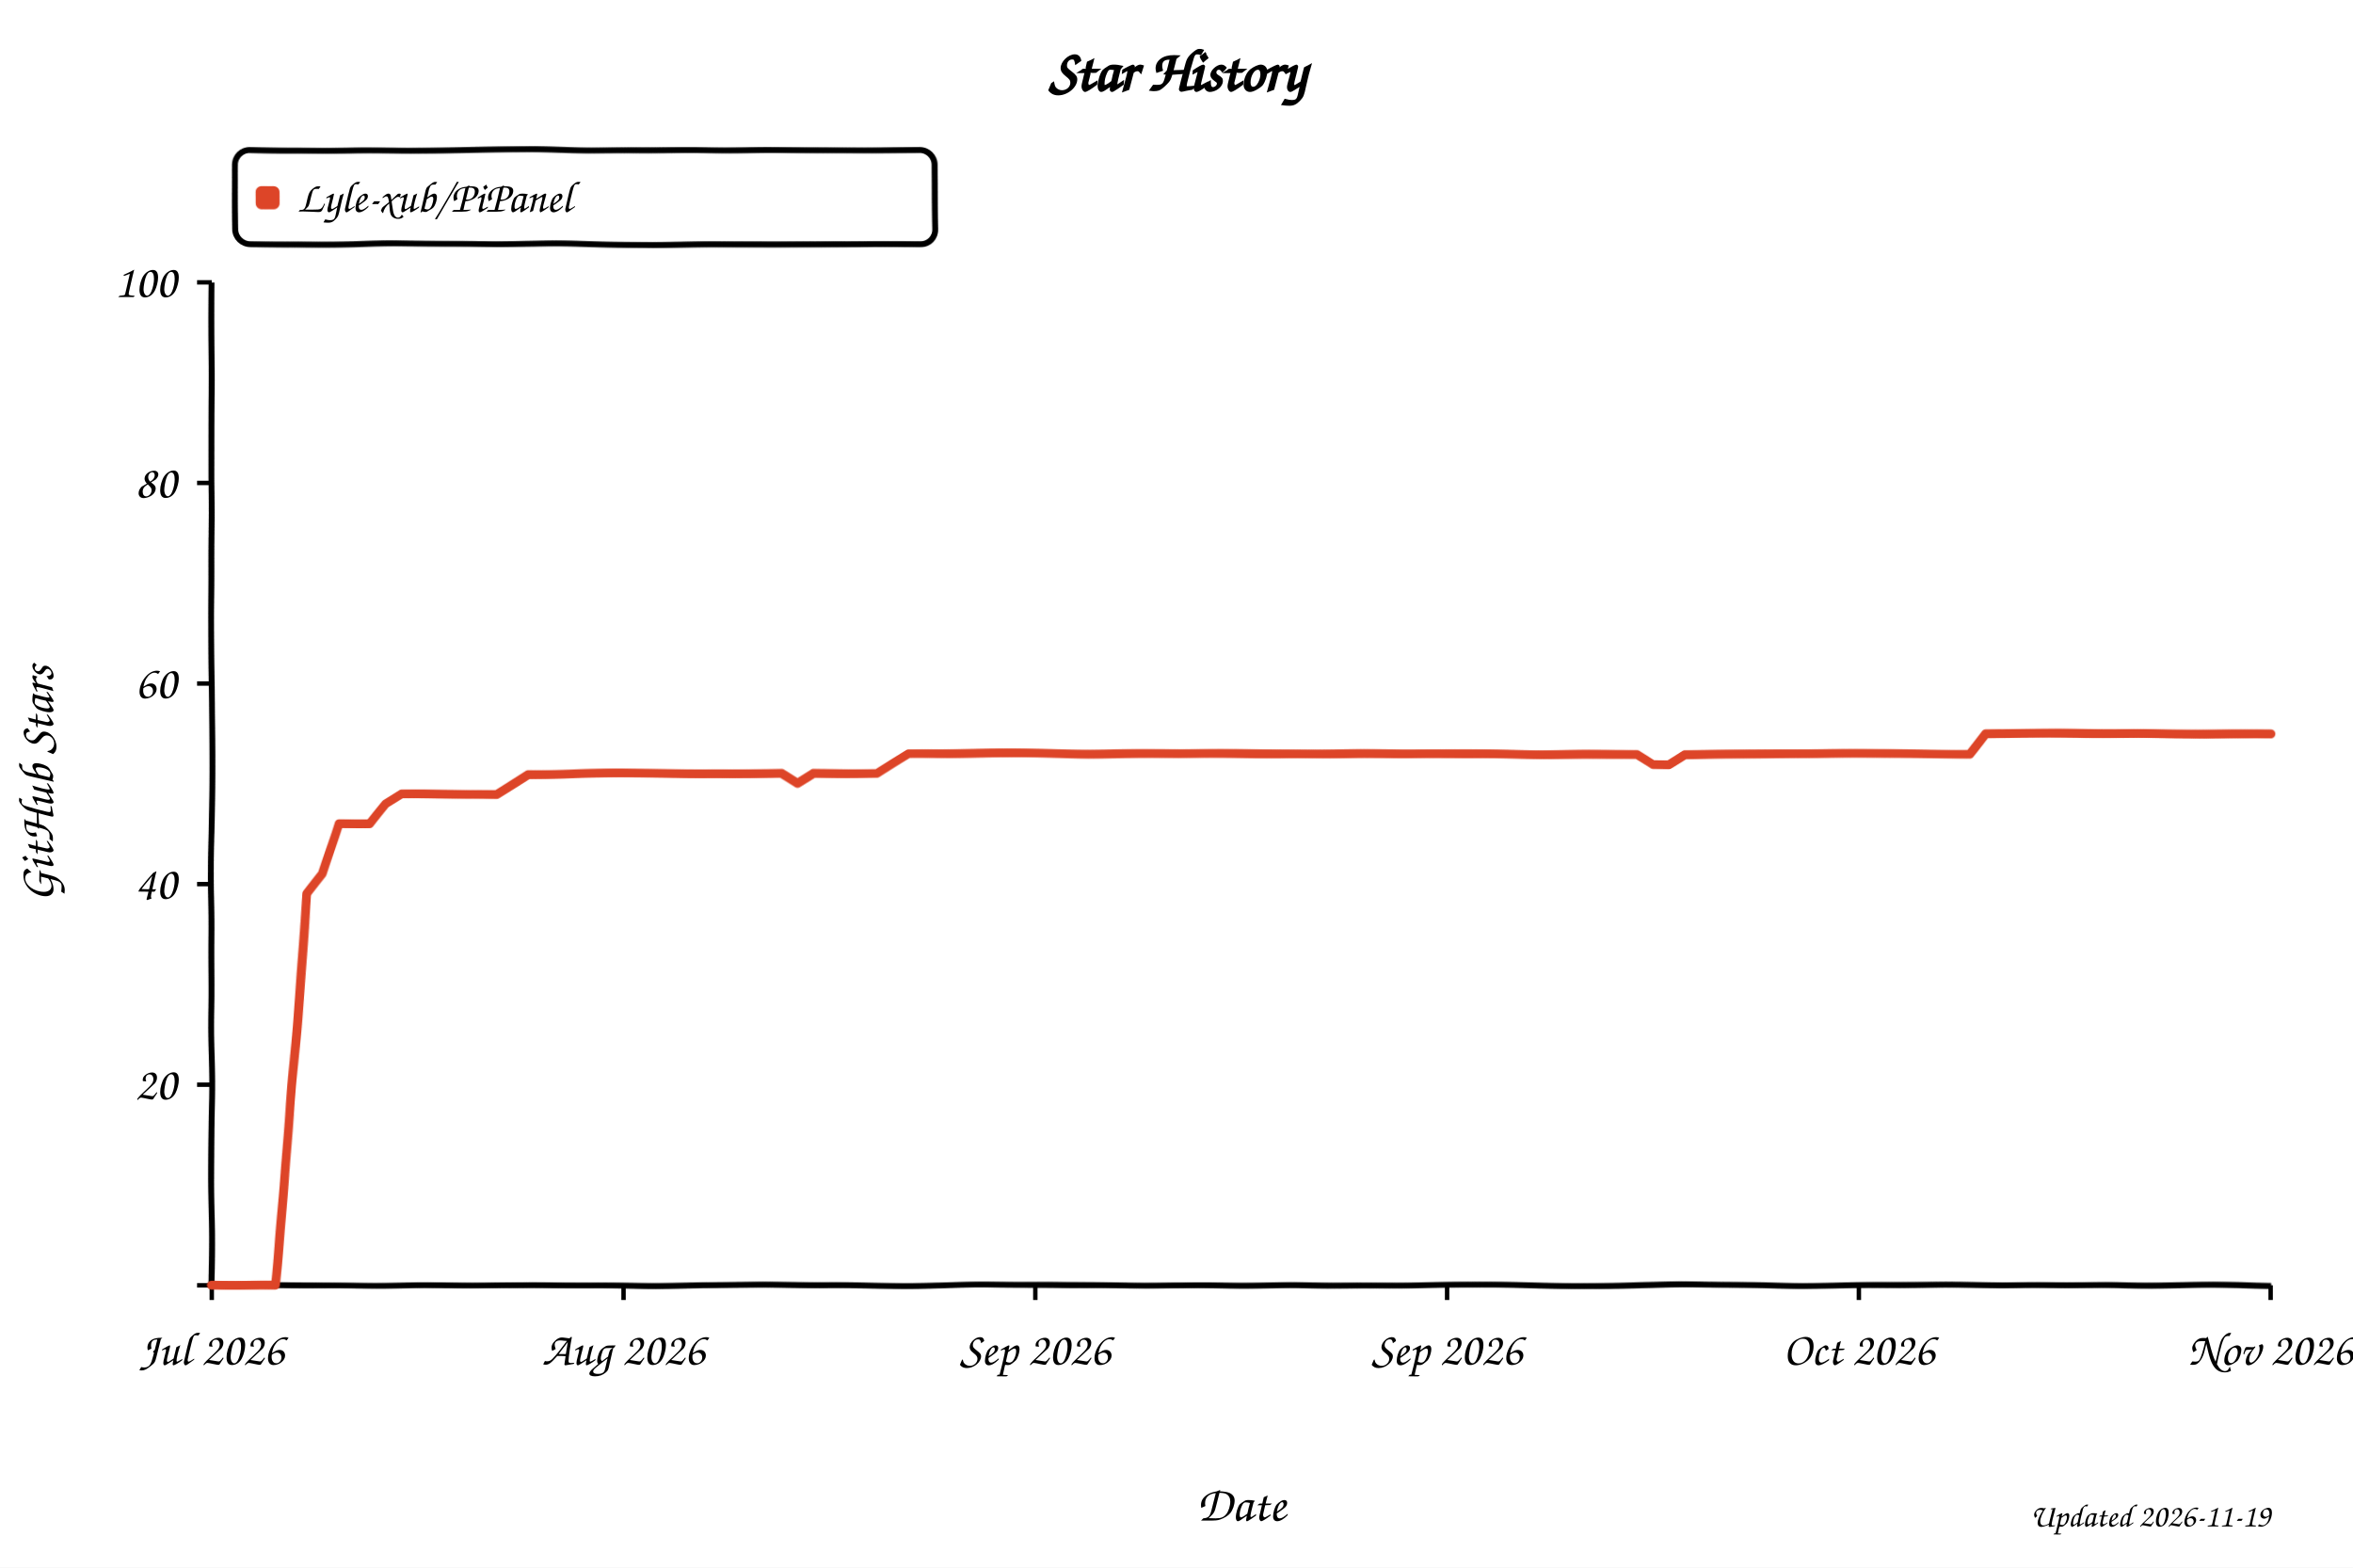
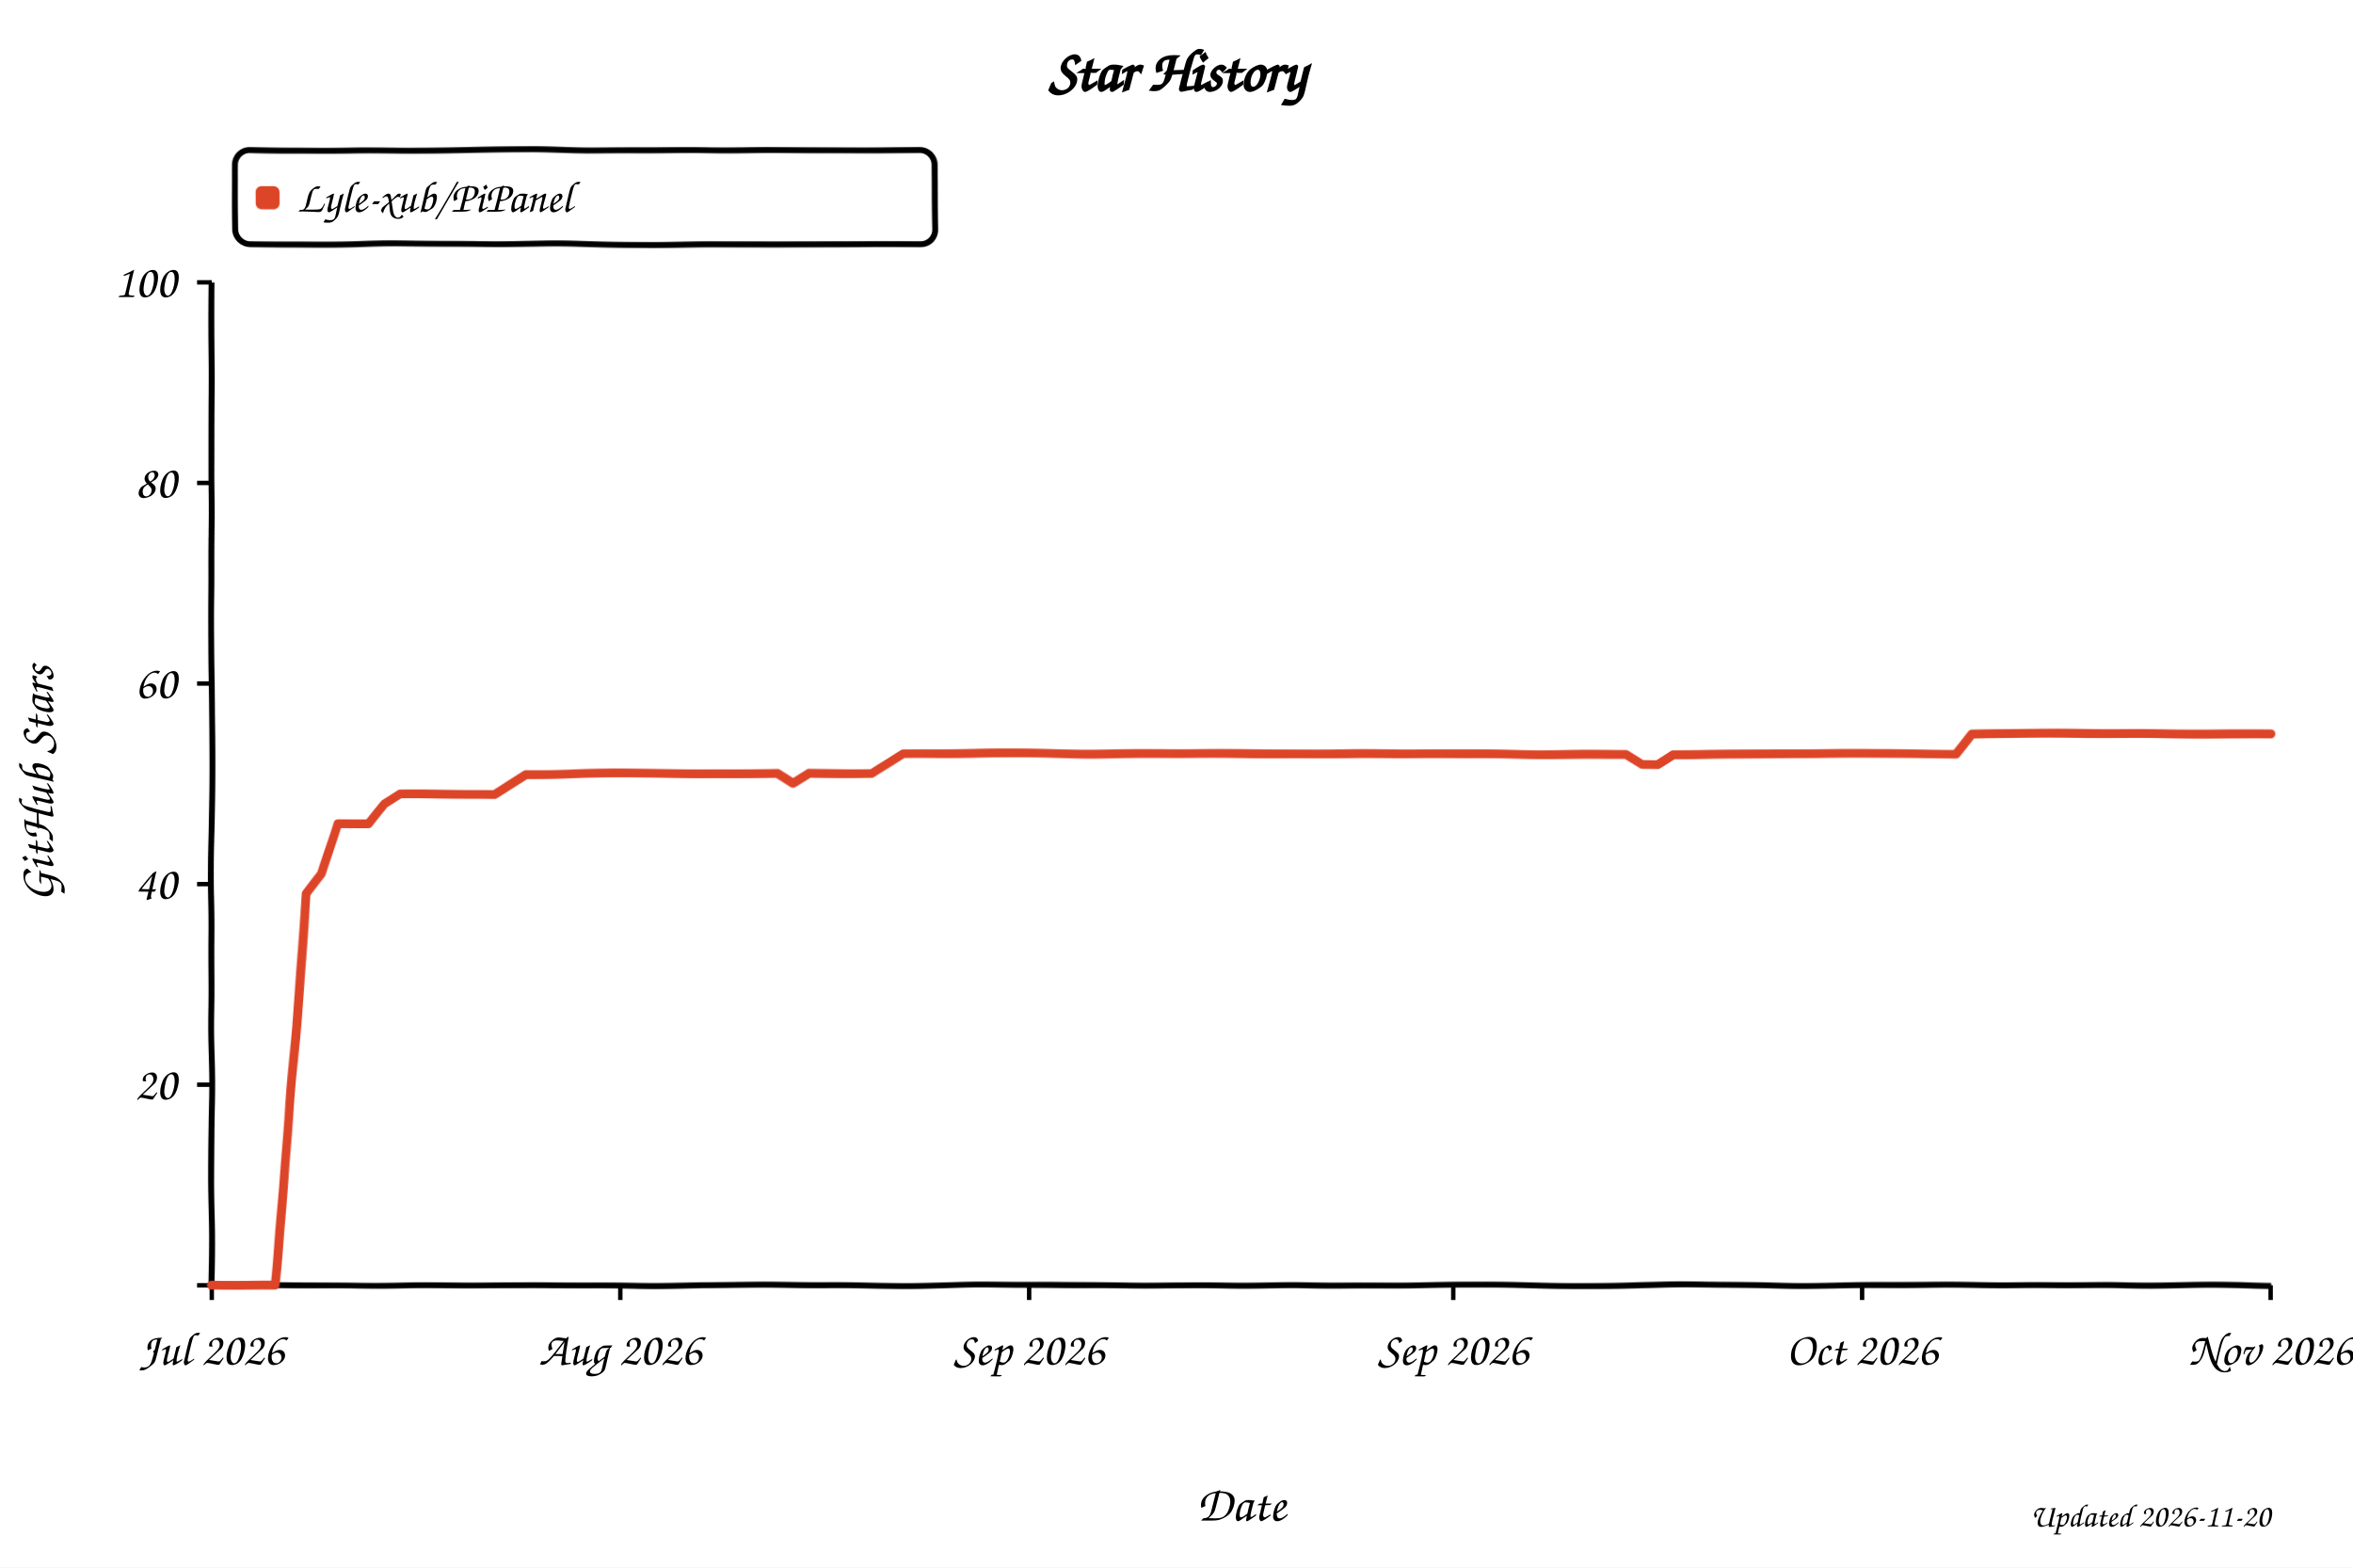
<svg xmlns="http://www.w3.org/2000/svg" width="800" height="533" viewBox="0 0 800 533" role="img" aria-labelledby="title desc" style="background:#fff">
  <defs>
    <filter id="xkcdify" x="-4%" y="-4%" width="108%" height="108%">
      <feTurbulence type="fractalNoise" baseFrequency="0.025" numOctaves="2" seed="11" result="noise" />
      <feDisplacementMap in="SourceGraphic" in2="noise" scale="1.2" xChannelSelector="R" yChannelSelector="G" />
    </filter>
  </defs>
  <style>
    text { font-family: "Comic Sans MS", "Bradley Hand", "Segoe Print", cursive; fill: #000; }
    .axis-line { fill: none; stroke: #000; stroke-width: 2; }
    .tick-mark { stroke: #000; stroke-width: 1.5; }
    .tick-label { font-size: 16px; }
    .axis-title { font-size: 17px; }
  </style>
  <rect width="800" height="533" fill="#fff" />
  <text x="50%" y="31" text-anchor="middle" font-size="20" font-weight="700">Star History</text>
  <rect x="80" y="51" width="238" height="32" rx="5" fill="#fff" fill-opacity="0.9" stroke="#000" stroke-width="2" filter="url(#xkcdify)" />
  <rect x="87" y="63" width="8" height="8" rx="2" fill="#dd4528" filter="url(#xkcdify)" />
  <text x="101" y="72" font-size="15">Lyle-xub/PiPanel</text>
  <path d="M 72 96 L 72 437 L 772 437" class="axis-line" filter="url(#xkcdify)" />
  <line x1="67" y1="437.0" x2="72" y2="437.0" class="tick-mark" />
  <text x="60" y="442.0" text-anchor="end" class="tick-label" />
  <line x1="67" y1="368.8" x2="72" y2="368.8" class="tick-mark" />
  <text x="60" y="373.8" text-anchor="end" class="tick-label">20</text>
  <line x1="67" y1="300.6" x2="72" y2="300.6" class="tick-mark" />
  <text x="60" y="305.6" text-anchor="end" class="tick-label">40</text>
  <line x1="67" y1="232.4" x2="72" y2="232.4" class="tick-mark" />
  <text x="60" y="237.4" text-anchor="end" class="tick-label">60</text>
  <line x1="67" y1="164.2" x2="72" y2="164.2" class="tick-mark" />
  <text x="60" y="169.2" text-anchor="end" class="tick-label">80</text>
  <line x1="67" y1="96.0" x2="72" y2="96.0" class="tick-mark" />
  <text x="60" y="101.0" text-anchor="end" class="tick-label">100</text>
  <line x1="72.0" y1="437" x2="72.0" y2="442" class="tick-mark" />
  <text x="72.0" y="464" text-anchor="middle" class="tick-label">Jul 2026</text>
-   <line x1="212.0" y1="437" x2="212.0" y2="442" class="tick-mark" />
-   <text x="212.0" y="464" text-anchor="middle" class="tick-label">Aug 2026</text>
-   <line x1="352.0" y1="437" x2="352.0" y2="442" class="tick-mark" />
-   <text x="352.0" y="464" text-anchor="middle" class="tick-label">Sep 2026</text>
-   <line x1="492.0" y1="437" x2="492.0" y2="442" class="tick-mark" />
-   <text x="492.0" y="464" text-anchor="middle" class="tick-label">Sep 2026</text>
-   <line x1="632.0" y1="437" x2="632.0" y2="442" class="tick-mark" />
-   <text x="632.0" y="464" text-anchor="middle" class="tick-label">Oct 2026</text>
+   <line x1="210.9" y1="437" x2="210.9" y2="442" class="tick-mark" />
+   <text x="210.9" y="464" text-anchor="middle" class="tick-label">Aug 2026</text>
+   <line x1="349.9" y1="437" x2="349.9" y2="442" class="tick-mark" />
+   <text x="349.9" y="464" text-anchor="middle" class="tick-label">Sep 2026</text>
+   <line x1="494.1" y1="437" x2="494.1" y2="442" class="tick-mark" />
+   <text x="494.1" y="464" text-anchor="middle" class="tick-label">Sep 2026</text>
+   <line x1="633.1" y1="437" x2="633.1" y2="442" class="tick-mark" />
+   <text x="633.1" y="464" text-anchor="middle" class="tick-label">Oct 2026</text>
  <line x1="772.0" y1="437" x2="772.0" y2="442" class="tick-mark" />
  <text x="772.0" y="464" text-anchor="middle" class="tick-label">Nov 2026</text>
-   <path d="M 72.0 437.0 L 82.8 437.0 L 88.2 437.0 L 93.5 437.0 L 98.9 372.2 L 104.3 304.0 L 109.7 297.2 L 115.1 280.1 L 120.5 280.1 L 125.8 280.1 L 131.2 273.3 L 136.6 269.9 L 142.0 269.9 L 147.4 269.9 L 152.8 269.9 L 158.2 269.9 L 163.5 269.9 L 168.9 269.9 L 174.3 266.5 L 179.7 263.1 L 185.1 263.1 L 190.5 263.1 L 195.8 263.1 L 201.2 263.1 L 206.6 263.1 L 212.0 263.1 L 217.4 263.1 L 222.8 263.1 L 228.2 263.1 L 233.5 263.1 L 238.9 263.1 L 244.3 263.1 L 249.7 263.1 L 255.1 263.1 L 260.5 263.1 L 265.8 263.1 L 271.2 266.5 L 276.6 263.1 L 282.0 263.1 L 287.4 263.1 L 292.8 263.1 L 298.2 263.1 L 303.5 259.7 L 308.9 256.3 L 314.3 256.3 L 319.7 256.3 L 325.1 256.3 L 330.5 256.3 L 335.8 256.3 L 341.2 256.3 L 346.6 256.3 L 352.0 256.3 L 357.4 256.3 L 362.8 256.3 L 368.2 256.3 L 373.5 256.3 L 378.9 256.3 L 384.3 256.3 L 389.7 256.3 L 395.1 256.3 L 400.5 256.3 L 405.8 256.3 L 411.2 256.3 L 416.6 256.3 L 422.0 256.3 L 427.4 256.3 L 432.8 256.3 L 438.2 256.3 L 443.5 256.3 L 448.9 256.3 L 454.3 256.3 L 459.7 256.3 L 465.1 256.3 L 470.5 256.3 L 475.8 256.3 L 481.2 256.3 L 486.6 256.3 L 492.0 256.3 L 497.4 256.3 L 502.8 256.3 L 508.2 256.3 L 513.5 256.3 L 518.9 256.3 L 524.3 256.3 L 529.7 256.3 L 535.1 256.3 L 540.5 256.3 L 545.8 256.3 L 551.2 256.3 L 556.6 256.3 L 562.0 259.7 L 567.4 259.7 L 572.8 256.3 L 578.2 256.3 L 583.5 256.3 L 588.9 256.3 L 594.3 256.3 L 599.7 256.3 L 605.1 256.3 L 610.5 256.3 L 615.8 256.3 L 621.2 256.3 L 626.6 256.3 L 632.0 256.3 L 637.4 256.3 L 642.8 256.3 L 648.2 256.3 L 653.5 256.3 L 658.9 256.3 L 664.3 256.3 L 669.7 256.3 L 675.1 249.4 L 680.5 249.4 L 685.8 249.4 L 691.2 249.4 L 696.6 249.4 L 702.0 249.4 L 707.4 249.4 L 712.8 249.4 L 718.2 249.4 L 723.5 249.4 L 728.9 249.4 L 734.3 249.4 L 739.7 249.4 L 745.1 249.4 L 750.5 249.4 L 755.8 249.4 L 761.2 249.4 L 766.6 249.4 L 772.0 249.4" fill="none" stroke="#dd4528" stroke-width="3" stroke-linejoin="round" stroke-linecap="round" filter="url(#xkcdify)" />
+   <path d="M 72.0 437.0 L 82.7 437.0 L 88.0 437.0 L 93.4 437.0 L 98.7 372.2 L 104.1 304.0 L 109.4 297.2 L 114.7 280.1 L 120.1 280.1 L 125.4 280.1 L 130.8 273.3 L 136.1 269.9 L 141.5 269.9 L 146.8 269.9 L 152.2 269.9 L 157.5 269.9 L 162.8 269.9 L 168.2 269.9 L 173.5 266.5 L 178.9 263.1 L 184.2 263.1 L 189.6 263.1 L 194.9 263.1 L 200.2 263.1 L 205.6 263.1 L 210.9 263.1 L 216.3 263.1 L 221.6 263.1 L 227.0 263.1 L 232.3 263.1 L 237.6 263.1 L 243.0 263.1 L 248.3 263.1 L 253.7 263.1 L 259.0 263.1 L 264.4 263.1 L 269.7 266.5 L 275.1 263.1 L 280.4 263.1 L 285.7 263.1 L 291.1 263.1 L 296.4 263.1 L 301.8 259.7 L 307.1 256.3 L 312.5 256.3 L 317.8 256.3 L 323.1 256.3 L 328.5 256.3 L 333.8 256.3 L 339.2 256.3 L 344.5 256.3 L 349.9 256.3 L 355.2 256.3 L 360.5 256.3 L 365.9 256.3 L 371.2 256.3 L 376.6 256.3 L 381.9 256.3 L 387.3 256.3 L 392.6 256.3 L 398.0 256.3 L 403.3 256.3 L 408.6 256.3 L 414.0 256.3 L 419.3 256.3 L 424.7 256.3 L 430.0 256.3 L 435.4 256.3 L 440.7 256.3 L 446.0 256.3 L 451.4 256.3 L 456.7 256.3 L 462.1 256.3 L 467.4 256.3 L 472.8 256.3 L 478.1 256.3 L 483.5 256.3 L 488.8 256.3 L 494.1 256.3 L 499.5 256.3 L 504.8 256.3 L 510.2 256.3 L 515.5 256.3 L 520.9 256.3 L 526.2 256.3 L 531.5 256.3 L 536.9 256.3 L 542.2 256.3 L 547.6 256.3 L 552.9 256.3 L 558.3 259.7 L 563.6 259.7 L 568.9 256.3 L 574.3 256.3 L 579.6 256.3 L 585.0 256.3 L 590.3 256.3 L 595.7 256.3 L 601.0 256.3 L 606.4 256.3 L 611.7 256.3 L 617.0 256.3 L 622.4 256.3 L 627.7 256.3 L 633.1 256.3 L 638.4 256.3 L 643.8 256.3 L 649.1 256.3 L 654.4 256.3 L 659.8 256.3 L 665.1 256.3 L 670.5 249.4 L 675.8 249.4 L 681.2 249.4 L 686.5 249.4 L 691.8 249.4 L 697.2 249.4 L 702.5 249.4 L 707.9 249.4 L 713.2 249.4 L 718.6 249.4 L 723.9 249.4 L 729.3 249.4 L 734.6 249.4 L 739.9 249.4 L 745.3 249.4 L 750.6 249.4 L 756.0 249.4 L 761.3 249.4 L 766.7 249.4 L 772.0 249.4" fill="none" stroke="#dd4528" stroke-width="3" stroke-linejoin="round" stroke-linecap="round" filter="url(#xkcdify)" />
  <text x="422.0" y="517" text-anchor="middle" class="axis-title">Date</text>
  <text x="18" y="266.5" text-anchor="middle" class="axis-title" transform="rotate(-90 18 266.5)">GitHub Stars</text>
-   <text x="772" y="519" text-anchor="end" font-size="11" fill="#999">Updated 2026-11-19</text>
+   <text x="772" y="519" text-anchor="end" font-size="11" fill="#999">Updated 2026-11-20</text>
</svg>
